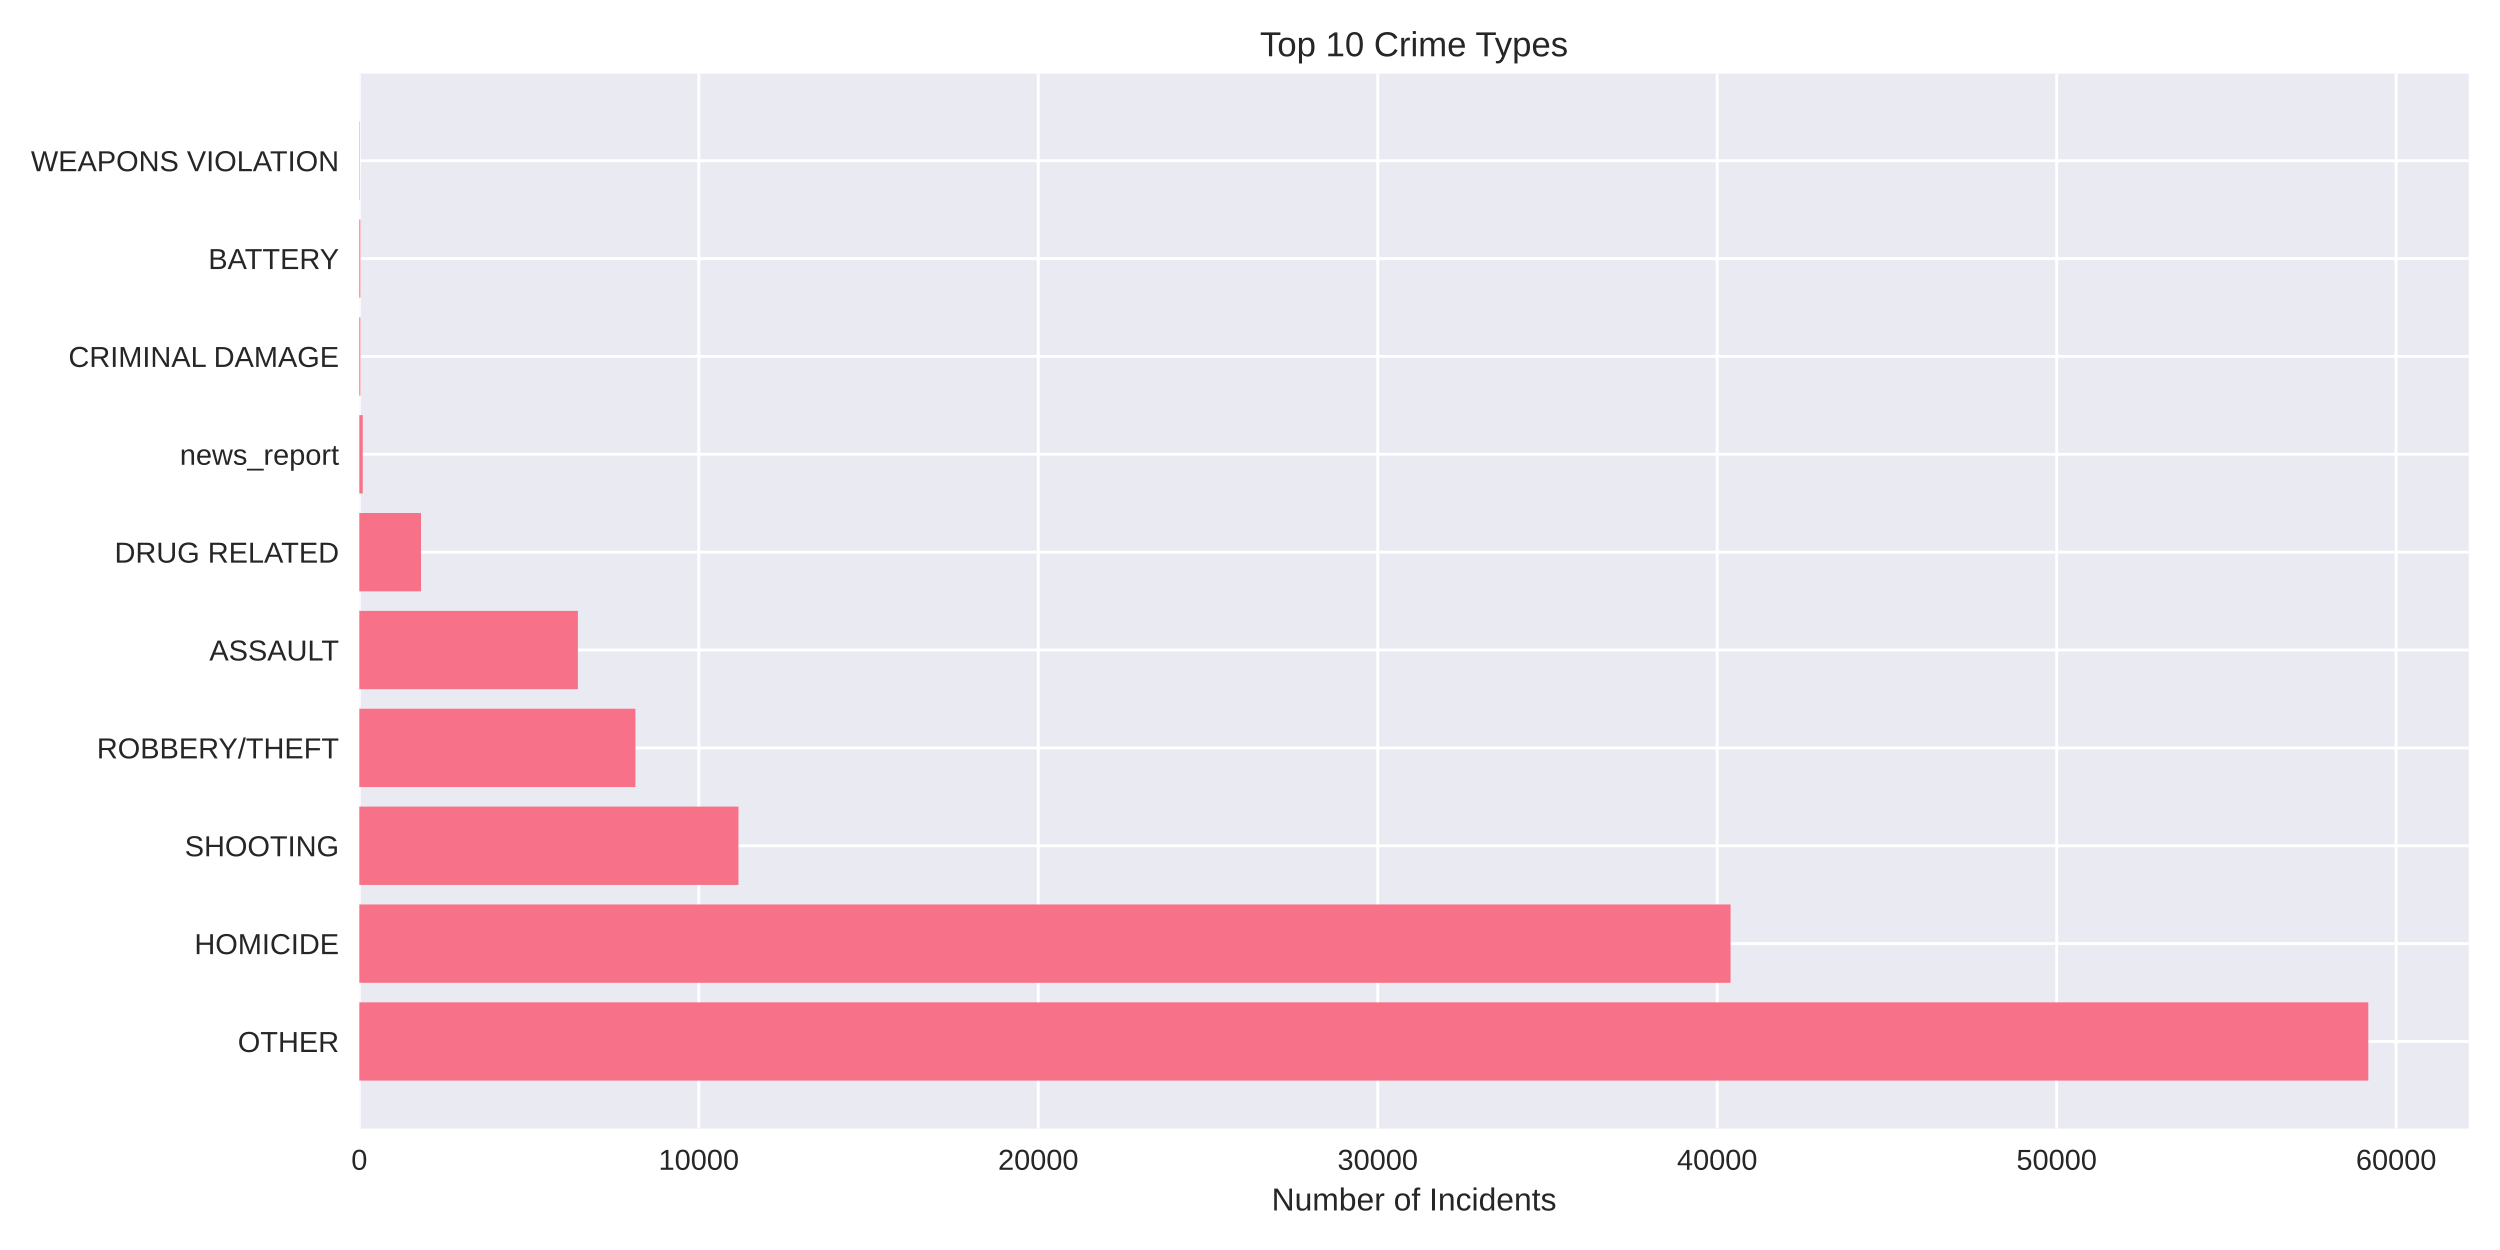
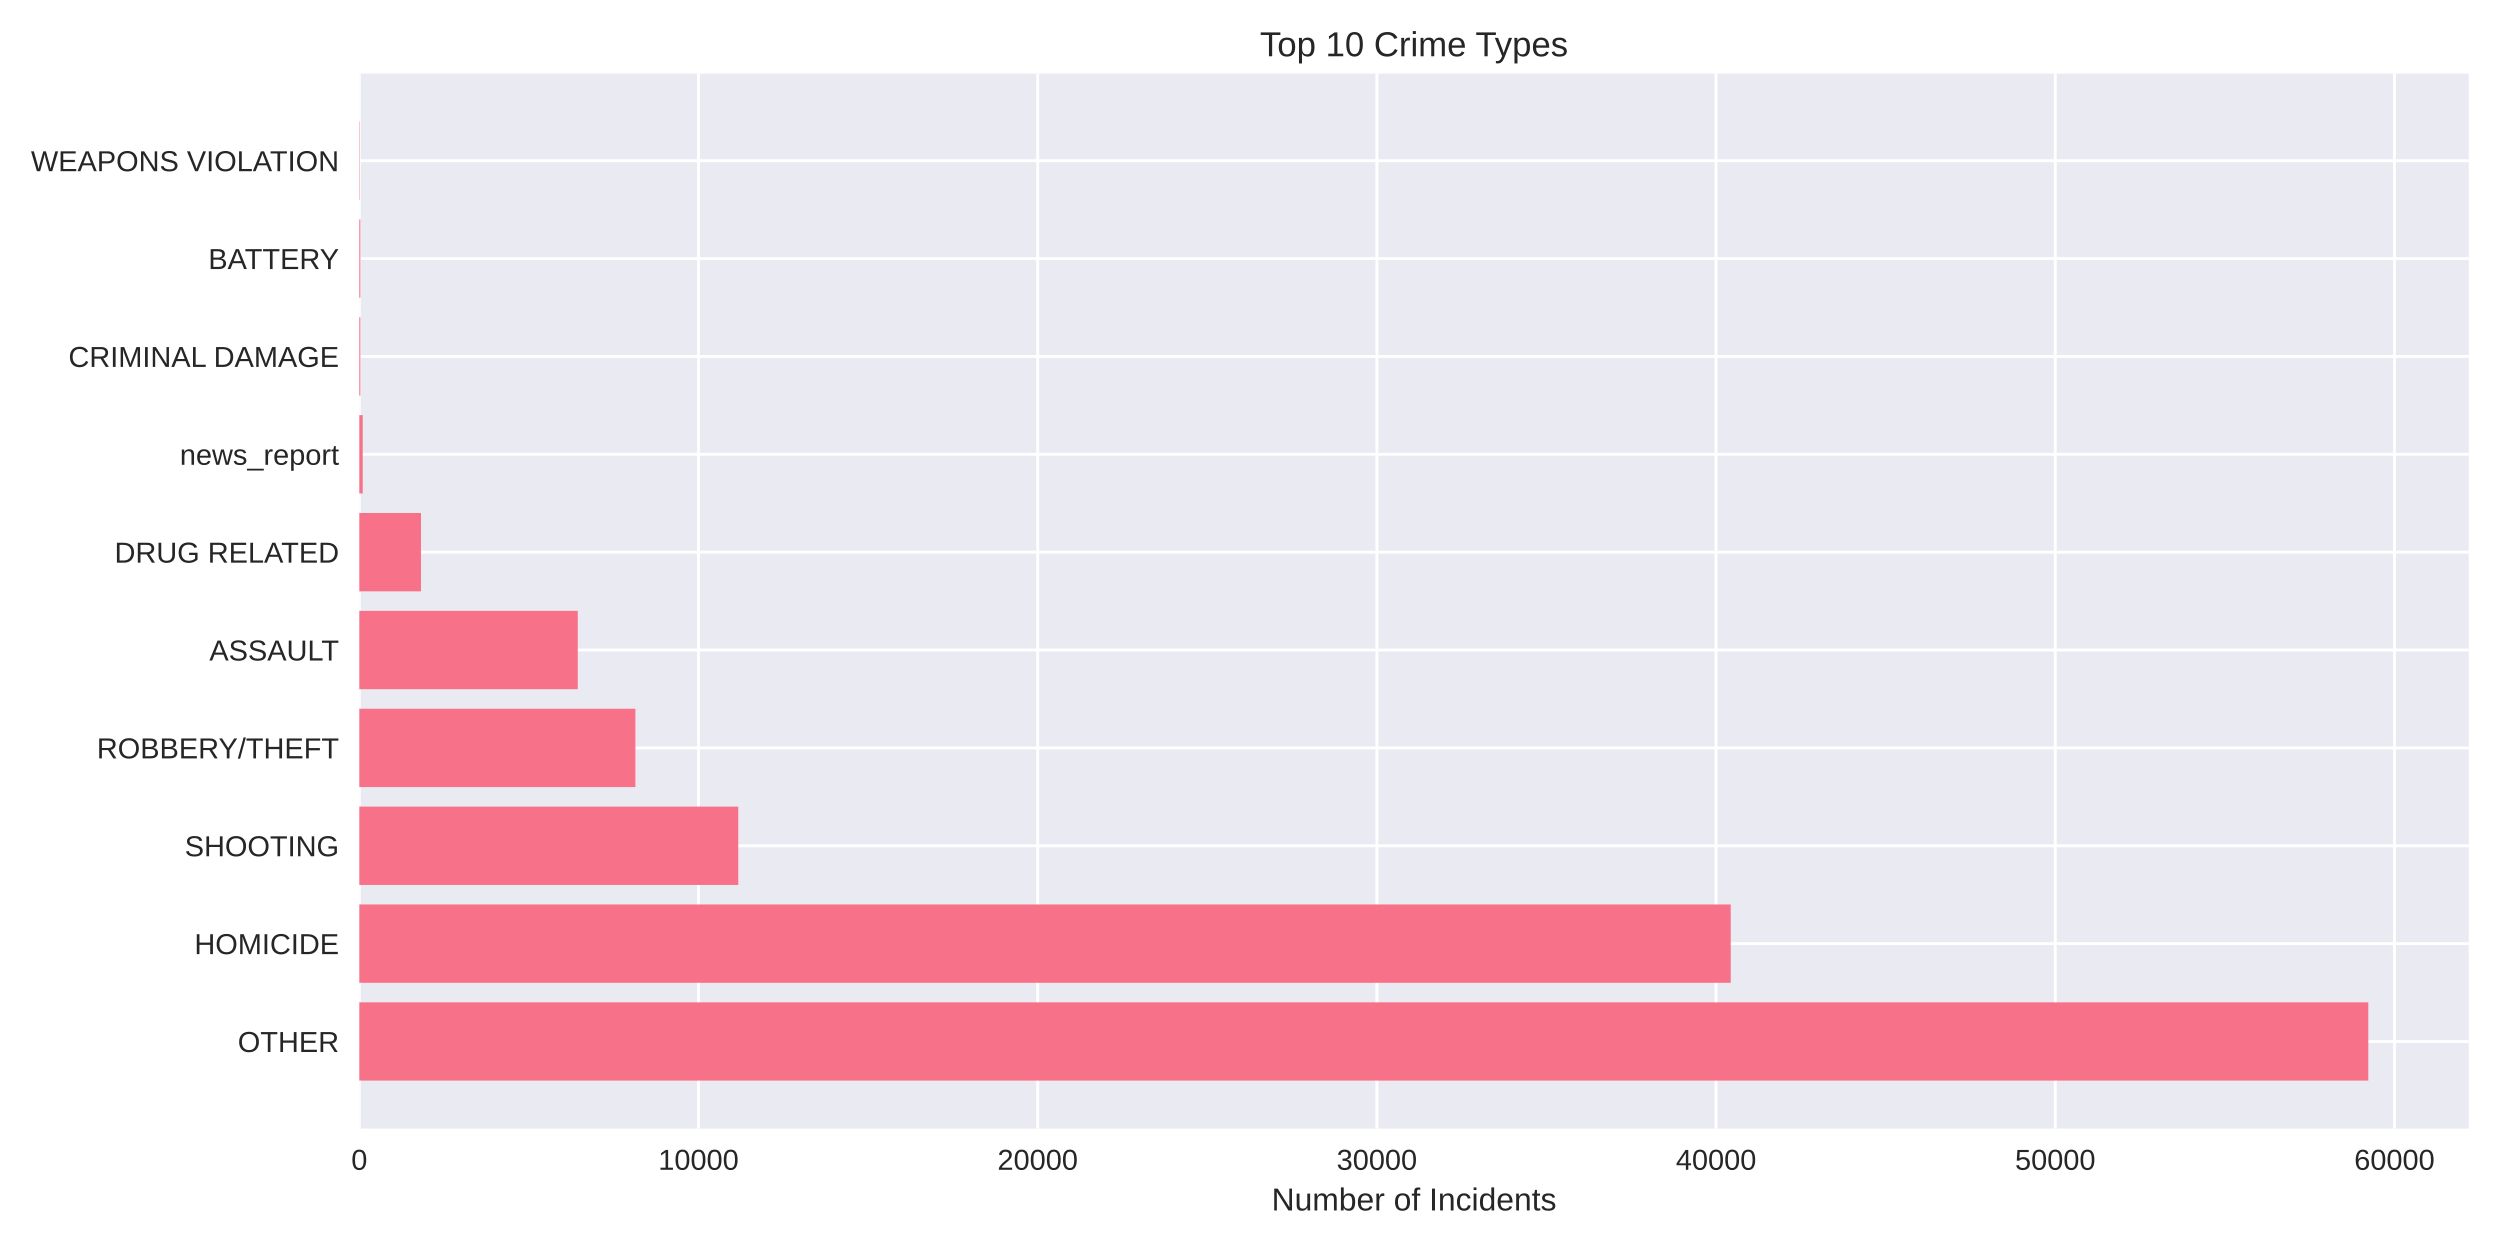
<svg xmlns="http://www.w3.org/2000/svg" width="864pt" height="432pt" viewBox="0 0 864 432" version="1.1">
  <defs>
    <style type="text/css">*{stroke-linejoin: round; stroke-linecap: butt}</style>
  </defs>
  <g id="figure_1">
    <g id="patch_1">
      <path d="M 0 432  L 864 432  L 864 0  L 0 0  z " style="fill: #ffffff" />
    </g>
    <g id="axes_1">
      <g id="patch_2">
        <path d="M 124.18 390.04  L 853.2 390.04  L 853.2 25.44  L 124.18 25.44  z " style="fill: #eaeaf2" />
      </g>
      <g id="matplotlib.axis_1">
        <g id="xtick_1">
          <g id="line2d_1">
-             <path d="M 124.18 390.04  L 124.18 25.44  " clip-path="url(#pc595943c0d)" style="fill: none; stroke: #ffffff; stroke-linecap: round" />
+             <path d="M 124.18 390.04  L 124.18 25.44  " clip-path="url(#p9059f9dbbe)" style="fill: none; stroke: #ffffff; stroke-linecap: round" />
          </g>
          <g id="line2d_2" />
          <g id="text_1">
            <text style="fill: #262626; font: 10px 'Arial', 'Liberation Sans', 'DejaVu Sans', 'Bitstream Vera Sans', sans-serif; text-anchor: middle" x="124.18" y="404.287" transform="rotate(-0 124.18 404.2869)">0</text>
          </g>
        </g>
        <g id="xtick_2">
          <g id="line2d_3">
-             <path d="M 241.501 390.04  L 241.501 25.44  " clip-path="url(#pc595943c0d)" style="fill: none; stroke: #ffffff; stroke-linecap: round" />
+             <path d="M 241.404 390.04  L 241.404 25.44  " clip-path="url(#p9059f9dbbe)" style="fill: none; stroke: #ffffff; stroke-linecap: round" />
          </g>
          <g id="line2d_4" />
          <g id="text_2">
-             <text style="fill: #262626; font: 10px 'Arial', 'Liberation Sans', 'DejaVu Sans', 'Bitstream Vera Sans', sans-serif; text-anchor: middle" x="241.501" y="404.287" transform="rotate(-0 241.5008 404.2869)">10000</text>
+             <text style="fill: #262626; font: 10px 'Arial', 'Liberation Sans', 'DejaVu Sans', 'Bitstream Vera Sans', sans-serif; text-anchor: middle" x="241.404" y="404.287" transform="rotate(-0 241.4038 404.2869)">10000</text>
          </g>
        </g>
        <g id="xtick_3">
          <g id="line2d_5">
-             <path d="M 358.822 390.04  L 358.822 25.44  " clip-path="url(#pc595943c0d)" style="fill: none; stroke: #ffffff; stroke-linecap: round" />
+             <path d="M 358.628 390.04  L 358.628 25.44  " clip-path="url(#p9059f9dbbe)" style="fill: none; stroke: #ffffff; stroke-linecap: round" />
          </g>
          <g id="line2d_6" />
          <g id="text_3">
-             <text style="fill: #262626; font: 10px 'Arial', 'Liberation Sans', 'DejaVu Sans', 'Bitstream Vera Sans', sans-serif; text-anchor: middle" x="358.822" y="404.287" transform="rotate(-0 358.8217 404.2869)">20000</text>
+             <text style="fill: #262626; font: 10px 'Arial', 'Liberation Sans', 'DejaVu Sans', 'Bitstream Vera Sans', sans-serif; text-anchor: middle" x="358.628" y="404.287" transform="rotate(-0 358.6276 404.2869)">20000</text>
          </g>
        </g>
        <g id="xtick_4">
          <g id="line2d_7">
-             <path d="M 476.143 390.04  L 476.143 25.44  " clip-path="url(#pc595943c0d)" style="fill: none; stroke: #ffffff; stroke-linecap: round" />
+             <path d="M 475.851 390.04  L 475.851 25.44  " clip-path="url(#p9059f9dbbe)" style="fill: none; stroke: #ffffff; stroke-linecap: round" />
          </g>
          <g id="line2d_8" />
          <g id="text_4">
-             <text style="fill: #262626; font: 10px 'Arial', 'Liberation Sans', 'DejaVu Sans', 'Bitstream Vera Sans', sans-serif; text-anchor: middle" x="476.143" y="404.287" transform="rotate(-0 476.1425 404.2869)">30000</text>
+             <text style="fill: #262626; font: 10px 'Arial', 'Liberation Sans', 'DejaVu Sans', 'Bitstream Vera Sans', sans-serif; text-anchor: middle" x="475.851" y="404.287" transform="rotate(-0 475.8514 404.2869)">30000</text>
          </g>
        </g>
        <g id="xtick_5">
          <g id="line2d_9">
-             <path d="M 593.463 390.04  L 593.463 25.44  " clip-path="url(#pc595943c0d)" style="fill: none; stroke: #ffffff; stroke-linecap: round" />
+             <path d="M 593.075 390.04  L 593.075 25.44  " clip-path="url(#p9059f9dbbe)" style="fill: none; stroke: #ffffff; stroke-linecap: round" />
          </g>
          <g id="line2d_10" />
          <g id="text_5">
-             <text style="fill: #262626; font: 10px 'Arial', 'Liberation Sans', 'DejaVu Sans', 'Bitstream Vera Sans', sans-serif; text-anchor: middle" x="593.463" y="404.287" transform="rotate(-0 593.4634 404.2869)">40000</text>
+             <text style="fill: #262626; font: 10px 'Arial', 'Liberation Sans', 'DejaVu Sans', 'Bitstream Vera Sans', sans-serif; text-anchor: middle" x="593.075" y="404.287" transform="rotate(-0 593.0751 404.2869)">40000</text>
          </g>
        </g>
        <g id="xtick_6">
          <g id="line2d_11">
-             <path d="M 710.784 390.04  L 710.784 25.44  " clip-path="url(#pc595943c0d)" style="fill: none; stroke: #ffffff; stroke-linecap: round" />
+             <path d="M 710.299 390.04  L 710.299 25.44  " clip-path="url(#p9059f9dbbe)" style="fill: none; stroke: #ffffff; stroke-linecap: round" />
          </g>
          <g id="line2d_12" />
          <g id="text_6">
-             <text style="fill: #262626; font: 10px 'Arial', 'Liberation Sans', 'DejaVu Sans', 'Bitstream Vera Sans', sans-serif; text-anchor: middle" x="710.784" y="404.287" transform="rotate(-0 710.7842 404.2869)">50000</text>
+             <text style="fill: #262626; font: 10px 'Arial', 'Liberation Sans', 'DejaVu Sans', 'Bitstream Vera Sans', sans-serif; text-anchor: middle" x="710.299" y="404.287" transform="rotate(-0 710.2989 404.2869)">50000</text>
          </g>
        </g>
        <g id="xtick_7">
          <g id="line2d_13">
-             <path d="M 828.105 390.04  L 828.105 25.44  " clip-path="url(#pc595943c0d)" style="fill: none; stroke: #ffffff; stroke-linecap: round" />
+             <path d="M 827.523 390.04  L 827.523 25.44  " clip-path="url(#p9059f9dbbe)" style="fill: none; stroke: #ffffff; stroke-linecap: round" />
          </g>
          <g id="line2d_14" />
          <g id="text_7">
-             <text style="fill: #262626; font: 10px 'Arial', 'Liberation Sans', 'DejaVu Sans', 'Bitstream Vera Sans', sans-serif; text-anchor: middle" x="828.105" y="404.287" transform="rotate(-0 828.1051 404.2869)">60000</text>
+             <text style="fill: #262626; font: 10px 'Arial', 'Liberation Sans', 'DejaVu Sans', 'Bitstream Vera Sans', sans-serif; text-anchor: middle" x="827.523" y="404.287" transform="rotate(-0 827.5227 404.2869)">60000</text>
          </g>
        </g>
        <g id="text_8">
          <text style="fill: #262626; font: 11px 'Arial', 'Liberation Sans', 'DejaVu Sans', 'Bitstream Vera Sans', sans-serif; text-anchor: middle" x="488.69" y="418.333" transform="rotate(-0 488.69 418.3334)">Number of Incidents</text>
        </g>
      </g>
      <g id="matplotlib.axis_2">
        <g id="ytick_1">
          <g id="line2d_15">
-             <path d="M 124.18 359.939  L 853.2 359.939  " clip-path="url(#pc595943c0d)" style="fill: none; stroke: #ffffff; stroke-linecap: round" />
+             <path d="M 124.18 359.939  L 853.2 359.939  " clip-path="url(#p9059f9dbbe)" style="fill: none; stroke: #ffffff; stroke-linecap: round" />
          </g>
          <g id="line2d_16" />
          <g id="text_9">
            <text style="fill: #262626; font: 10px 'Arial', 'Liberation Sans', 'DejaVu Sans', 'Bitstream Vera Sans', sans-serif; text-anchor: end" x="117.18" y="363.562" transform="rotate(-0 117.18 363.562)">OTHER</text>
          </g>
        </g>
        <g id="ytick_2">
          <g id="line2d_17">
-             <path d="M 124.18 326.117  L 853.2 326.117  " clip-path="url(#pc595943c0d)" style="fill: none; stroke: #ffffff; stroke-linecap: round" />
+             <path d="M 124.18 326.117  L 853.2 326.117  " clip-path="url(#p9059f9dbbe)" style="fill: none; stroke: #ffffff; stroke-linecap: round" />
          </g>
          <g id="line2d_18" />
          <g id="text_10">
            <text style="fill: #262626; font: 10px 'Arial', 'Liberation Sans', 'DejaVu Sans', 'Bitstream Vera Sans', sans-serif; text-anchor: end" x="117.18" y="329.74" transform="rotate(-0 117.18 329.7401)">HOMICIDE</text>
          </g>
        </g>
        <g id="ytick_3">
          <g id="line2d_19">
-             <path d="M 124.18 292.295  L 853.2 292.295  " clip-path="url(#pc595943c0d)" style="fill: none; stroke: #ffffff; stroke-linecap: round" />
+             <path d="M 124.18 292.295  L 853.2 292.295  " clip-path="url(#p9059f9dbbe)" style="fill: none; stroke: #ffffff; stroke-linecap: round" />
          </g>
          <g id="line2d_20" />
          <g id="text_11">
            <text style="fill: #262626; font: 10px 'Arial', 'Liberation Sans', 'DejaVu Sans', 'Bitstream Vera Sans', sans-serif; text-anchor: end" x="117.18" y="295.918" transform="rotate(-0 117.18 295.9182)">SHOOTING</text>
          </g>
        </g>
        <g id="ytick_4">
          <g id="line2d_21">
-             <path d="M 124.18 258.473  L 853.2 258.473  " clip-path="url(#pc595943c0d)" style="fill: none; stroke: #ffffff; stroke-linecap: round" />
+             <path d="M 124.18 258.473  L 853.2 258.473  " clip-path="url(#p9059f9dbbe)" style="fill: none; stroke: #ffffff; stroke-linecap: round" />
          </g>
          <g id="line2d_22" />
          <g id="text_12">
            <text style="fill: #262626; font: 10px 'Arial', 'Liberation Sans', 'DejaVu Sans', 'Bitstream Vera Sans', sans-serif; text-anchor: end" x="117.18" y="262.096" transform="rotate(-0 117.18 262.0963)">ROBBERY/THEFT</text>
          </g>
        </g>
        <g id="ytick_5">
          <g id="line2d_23">
-             <path d="M 124.18 224.651  L 853.2 224.651  " clip-path="url(#pc595943c0d)" style="fill: none; stroke: #ffffff; stroke-linecap: round" />
+             <path d="M 124.18 224.651  L 853.2 224.651  " clip-path="url(#p9059f9dbbe)" style="fill: none; stroke: #ffffff; stroke-linecap: round" />
          </g>
          <g id="line2d_24" />
          <g id="text_13">
            <text style="fill: #262626; font: 10px 'Arial', 'Liberation Sans', 'DejaVu Sans', 'Bitstream Vera Sans', sans-serif; text-anchor: end" x="117.18" y="228.274" transform="rotate(-0 117.18 228.2744)">ASSAULT</text>
          </g>
        </g>
        <g id="ytick_6">
          <g id="line2d_25">
-             <path d="M 124.18 190.829  L 853.2 190.829  " clip-path="url(#pc595943c0d)" style="fill: none; stroke: #ffffff; stroke-linecap: round" />
+             <path d="M 124.18 190.829  L 853.2 190.829  " clip-path="url(#p9059f9dbbe)" style="fill: none; stroke: #ffffff; stroke-linecap: round" />
          </g>
          <g id="line2d_26" />
          <g id="text_14">
            <text style="fill: #262626; font: 10px 'Arial', 'Liberation Sans', 'DejaVu Sans', 'Bitstream Vera Sans', sans-serif; text-anchor: end" x="117.18" y="194.452" transform="rotate(-0 117.18 194.4525)">DRUG RELATED</text>
          </g>
        </g>
        <g id="ytick_7">
          <g id="line2d_27">
-             <path d="M 124.18 157.007  L 853.2 157.007  " clip-path="url(#pc595943c0d)" style="fill: none; stroke: #ffffff; stroke-linecap: round" />
+             <path d="M 124.18 157.007  L 853.2 157.007  " clip-path="url(#p9059f9dbbe)" style="fill: none; stroke: #ffffff; stroke-linecap: round" />
          </g>
          <g id="line2d_28" />
          <g id="text_15">
            <text style="fill: #262626; font: 10px 'Arial', 'Liberation Sans', 'DejaVu Sans', 'Bitstream Vera Sans', sans-serif; text-anchor: end" x="117.18" y="160.631" transform="rotate(-0 117.18 160.6306)">news_report</text>
          </g>
        </g>
        <g id="ytick_8">
          <g id="line2d_29">
-             <path d="M 124.18 123.185  L 853.2 123.185  " clip-path="url(#pc595943c0d)" style="fill: none; stroke: #ffffff; stroke-linecap: round" />
+             <path d="M 124.18 123.185  L 853.2 123.185  " clip-path="url(#p9059f9dbbe)" style="fill: none; stroke: #ffffff; stroke-linecap: round" />
          </g>
          <g id="line2d_30" />
          <g id="text_16">
            <text style="fill: #262626; font: 10px 'Arial', 'Liberation Sans', 'DejaVu Sans', 'Bitstream Vera Sans', sans-serif; text-anchor: end" x="117.18" y="126.809" transform="rotate(-0 117.18 126.8087)">CRIMINAL DAMAGE</text>
          </g>
        </g>
        <g id="ytick_9">
          <g id="line2d_31">
-             <path d="M 124.18 89.363  L 853.2 89.363  " clip-path="url(#pc595943c0d)" style="fill: none; stroke: #ffffff; stroke-linecap: round" />
+             <path d="M 124.18 89.363  L 853.2 89.363  " clip-path="url(#p9059f9dbbe)" style="fill: none; stroke: #ffffff; stroke-linecap: round" />
          </g>
          <g id="line2d_32" />
          <g id="text_17">
            <text style="fill: #262626; font: 10px 'Arial', 'Liberation Sans', 'DejaVu Sans', 'Bitstream Vera Sans', sans-serif; text-anchor: end" x="117.18" y="92.987" transform="rotate(-0 117.18 92.98681)">BATTERY</text>
          </g>
        </g>
        <g id="ytick_10">
          <g id="line2d_33">
-             <path d="M 124.18 55.541  L 853.2 55.541  " clip-path="url(#pc595943c0d)" style="fill: none; stroke: #ffffff; stroke-linecap: round" />
+             <path d="M 124.18 55.541  L 853.2 55.541  " clip-path="url(#p9059f9dbbe)" style="fill: none; stroke: #ffffff; stroke-linecap: round" />
          </g>
          <g id="line2d_34" />
          <g id="text_18">
            <text style="fill: #262626; font: 10px 'Arial', 'Liberation Sans', 'DejaVu Sans', 'Bitstream Vera Sans', sans-serif; text-anchor: end" x="117.18" y="59.165" transform="rotate(-0 117.18 59.16492)">WEAPONS VIOLATION</text>
          </g>
        </g>
      </g>
      <g id="patch_3">
-         <path d="M 124.18 373.467  L 818.485 373.467  L 818.485 346.41  L 124.18 346.41  z " clip-path="url(#pc595943c0d)" style="fill: #f77189" />
+         <path d="M 124.18 373.467  L 818.485 373.467  L 818.485 346.41  L 124.18 346.41  z " clip-path="url(#p9059f9dbbe)" style="fill: #f77189" />
      </g>
      <g id="patch_4">
-         <path d="M 124.18 339.645  L 598.086 339.645  L 598.086 312.588  L 124.18 312.588  z " clip-path="url(#pc595943c0d)" style="fill: #f77189" />
+         <path d="M 124.18 339.645  L 598.139 339.645  L 598.139 312.588  L 124.18 312.588  z " clip-path="url(#p9059f9dbbe)" style="fill: #f77189" />
      </g>
      <g id="patch_5">
-         <path d="M 124.18 305.823  L 255.216 305.823  L 255.216 278.766  L 124.18 278.766  z " clip-path="url(#pc595943c0d)" style="fill: #f77189" />
+         <path d="M 124.18 305.823  L 255.142 305.823  L 255.142 278.766  L 124.18 278.766  z " clip-path="url(#p9059f9dbbe)" style="fill: #f77189" />
      </g>
      <g id="patch_6">
-         <path d="M 124.18 272.002  L 219.597 272.002  L 219.597 244.944  L 124.18 244.944  z " clip-path="url(#pc595943c0d)" style="fill: #f77189" />
+         <path d="M 124.18 272.002  L 219.588 272.002  L 219.588 244.944  L 124.18 244.944  z " clip-path="url(#p9059f9dbbe)" style="fill: #f77189" />
      </g>
      <g id="patch_7">
-         <path d="M 124.18 238.18  L 199.723 238.18  L 199.723 211.122  L 124.18 211.122  z " clip-path="url(#pc595943c0d)" style="fill: #f77189" />
+         <path d="M 124.18 238.18  L 199.684 238.18  L 199.684 211.122  L 124.18 211.122  z " clip-path="url(#p9059f9dbbe)" style="fill: #f77189" />
      </g>
      <g id="patch_8">
-         <path d="M 124.18 204.358  L 145.497 204.358  L 145.497 177.3  L 124.18 177.3  z " clip-path="url(#pc595943c0d)" style="fill: #f77189" />
+         <path d="M 124.18 204.358  L 145.491 204.358  L 145.491 177.3  L 124.18 177.3  z " clip-path="url(#p9059f9dbbe)" style="fill: #f77189" />
      </g>
      <g id="patch_9">
-         <path d="M 124.18 170.536  L 125.353 170.536  L 125.353 143.478  L 124.18 143.478  z " clip-path="url(#pc595943c0d)" style="fill: #f77189" />
+         <path d="M 124.18 170.536  L 125.352 170.536  L 125.352 143.478  L 124.18 143.478  z " clip-path="url(#p9059f9dbbe)" style="fill: #f77189" />
      </g>
      <g id="patch_10">
-         <path d="M 124.18 136.714  L 124.544 136.714  L 124.544 109.657  L 124.18 109.657  z " clip-path="url(#pc595943c0d)" style="fill: #f77189" />
+         <path d="M 124.18 136.714  L 124.543 136.714  L 124.543 109.657  L 124.18 109.657  z " clip-path="url(#p9059f9dbbe)" style="fill: #f77189" />
      </g>
      <g id="patch_11">
-         <path d="M 124.18 102.892  L 124.544 102.892  L 124.544 75.835  L 124.18 75.835  z " clip-path="url(#pc595943c0d)" style="fill: #f77189" />
+         <path d="M 124.18 102.892  L 124.543 102.892  L 124.543 75.835  L 124.18 75.835  z " clip-path="url(#p9059f9dbbe)" style="fill: #f77189" />
      </g>
      <g id="patch_12">
-         <path d="M 124.18 69.07  L 124.309 69.07  L 124.309 42.013  L 124.18 42.013  z " clip-path="url(#pc595943c0d)" style="fill: #f77189" />
+         <path d="M 124.18 69.07  L 124.309 69.07  L 124.309 42.013  L 124.18 42.013  z " clip-path="url(#p9059f9dbbe)" style="fill: #f77189" />
      </g>
      <g id="patch_13">
        <path d="M 124.18 390.04  L 124.18 25.44  " style="fill: none" />
      </g>
      <g id="patch_14">
        <path d="M 853.2 390.04  L 853.2 25.44  " style="fill: none" />
      </g>
      <g id="patch_15">
        <path d="M 124.18 390.04  L 853.2 390.04  " style="fill: none" />
      </g>
      <g id="patch_16">
        <path d="M 124.18 25.44  L 853.2 25.44  " style="fill: none" />
      </g>
      <g id="text_19">
        <text style="fill: #262626; font: 12px 'Arial', 'Liberation Sans', 'DejaVu Sans', 'Bitstream Vera Sans', sans-serif; text-anchor: middle" x="488.69" y="19.44" transform="rotate(-0 488.69 19.44)">Top 10 Crime Types</text>
      </g>
    </g>
  </g>
  <defs>
-     <clipPath id="pc595943c0d">
+     <clipPath id="p9059f9dbbe">
      <rect x="124.18" y="25.44" width="729.02" height="364.6" />
    </clipPath>
  </defs>
</svg>
